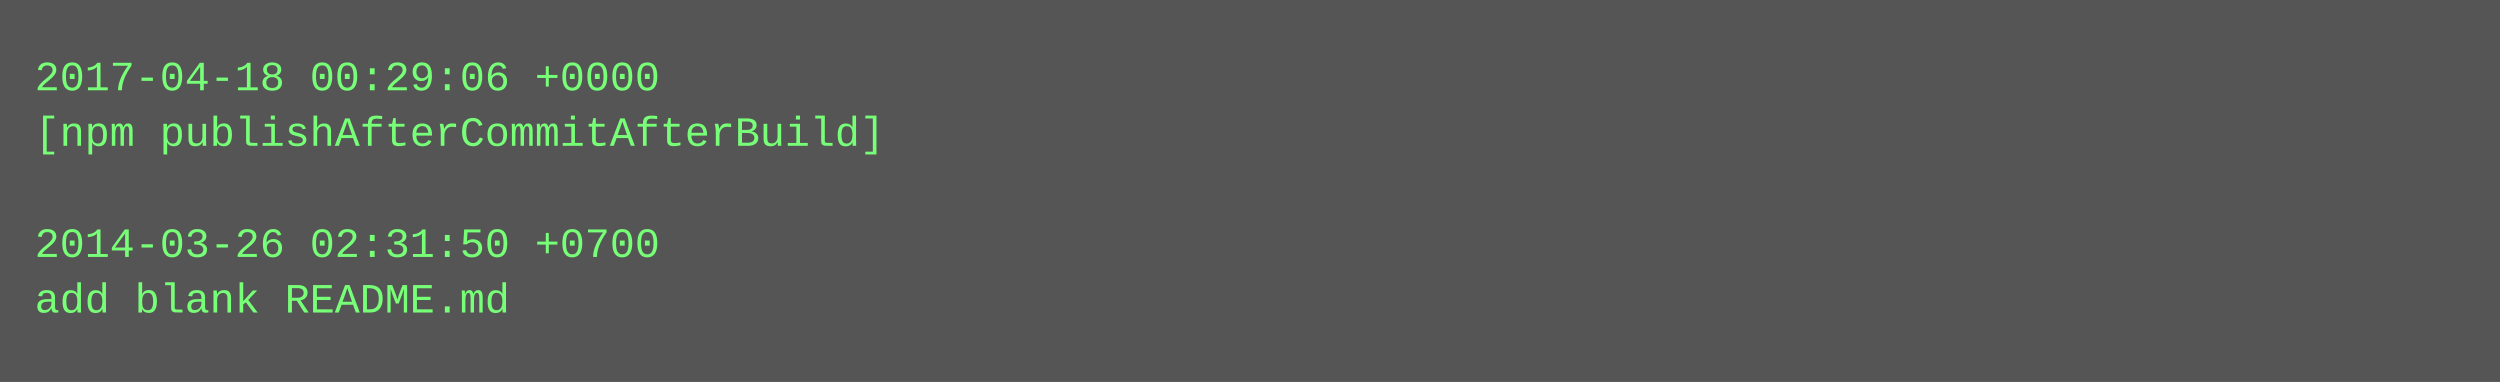
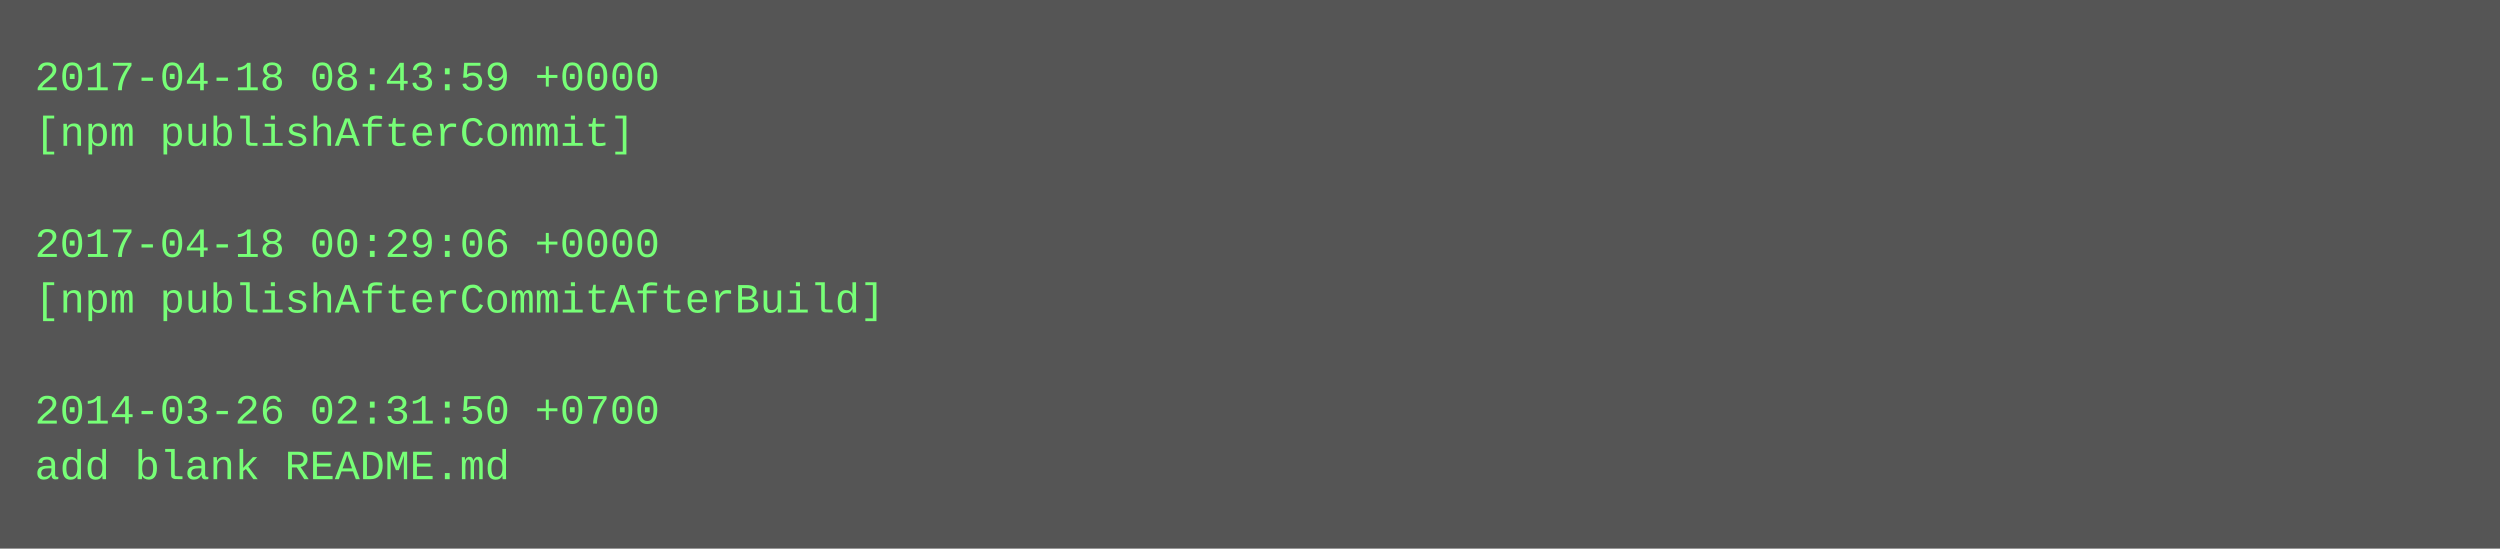
- <svg xmlns="http://www.w3.org/2000/svg" height="110" width="720">
-   <rect height="110" fill="#555" width="720" />
+ <svg xmlns="http://www.w3.org/2000/svg" height="158" width="720">
+   <rect height="158" fill="#555" width="720" />
  <text fill="#7f7" font-family="Courier New" font-size="12" xml:space="preserve">
-     <tspan x="10" y="26">2017-04-18 00:29:06 +0000</tspan>
-     <tspan x="10" y="42">[npm publishAfterCommitAfterBuild]</tspan>
+     <tspan x="10" y="26">2017-04-18 08:43:59 +0000</tspan>
+     <tspan x="10" y="42">[npm publishAfterCommit]</tspan>
    <tspan x="10" y="58" />
-     <tspan x="10" y="74">2014-03-26 02:31:50 +0700</tspan>
-     <tspan x="10" y="90">add blank README.md</tspan>
+     <tspan x="10" y="74">2017-04-18 00:29:06 +0000</tspan>
+     <tspan x="10" y="90">[npm publishAfterCommitAfterBuild]</tspan>
+     <tspan x="10" y="106" />
+     <tspan x="10" y="122">2014-03-26 02:31:50 +0700</tspan>
+     <tspan x="10" y="138">add blank README.md</tspan>
  </text>
</svg>
